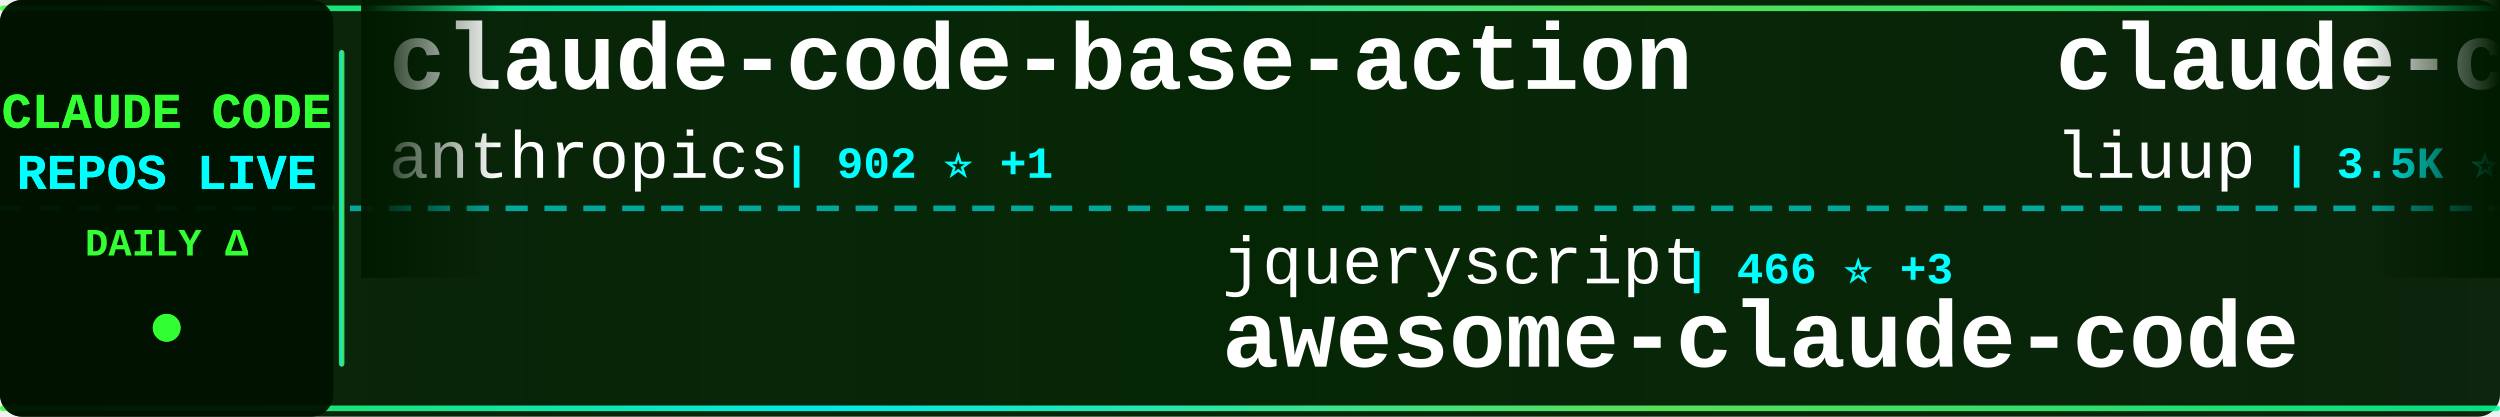
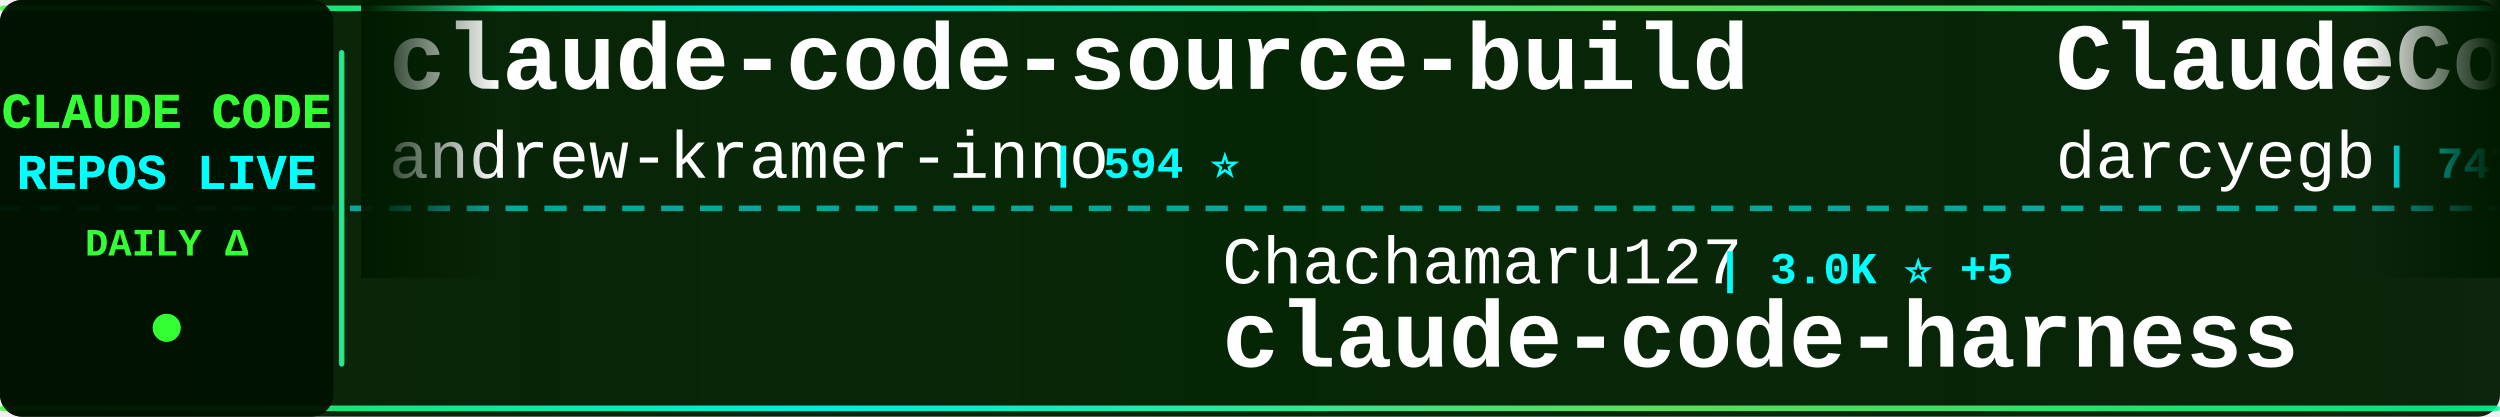
<svg xmlns="http://www.w3.org/2000/svg" width="900" height="150">
  <defs>
    <linearGradient id="tickerBg" x1="0%" y1="0%" x2="100%" y2="0%">
      <stop offset="0%" style="stop-color:#001a00;stop-opacity:0.95" />
      <stop offset="50%" style="stop-color:#002200;stop-opacity:0.98" />
      <stop offset="100%" style="stop-color:#001a00;stop-opacity:0.95" />
    </linearGradient>
    <linearGradient id="borderGrad" x1="0%" y1="0%" x2="100%" y2="0%">
      <stop offset="0%" style="stop-color:#33ff33;stop-opacity:0.85">
        <animate attributeName="stop-opacity" values="0.85;1;0.85" dur="2s" repeatCount="indefinite" />
      </stop>
      <stop offset="33%" style="stop-color:#00ffff;stop-opacity:0.9">
        <animate attributeName="stop-opacity" values="0.9;1;0.9" dur="2.2s" repeatCount="indefinite" />
      </stop>
      <stop offset="66%" style="stop-color:#66ff66;stop-opacity:0.85">
        <animate attributeName="stop-opacity" values="0.85;1;0.85" dur="1.8s" repeatCount="indefinite" />
      </stop>
      <stop offset="100%" style="stop-color:#00ff99;stop-opacity:0.85">
        <animate attributeName="stop-opacity" values="0.85;1;0.85" dur="2s" repeatCount="indefinite" />
      </stop>
    </linearGradient>
    <filter id="textGlow">
      <feGaussianBlur stdDeviation="0.1" result="coloredBlur" />
      <feMerge>
        <feMergeNode in="coloredBlur" />
        <feMergeNode in="SourceGraphic" />
      </feMerge>
    </filter>
    <filter id="metricGlow">
      <feGaussianBlur stdDeviation="0.2" result="coloredBlur" />
      <feMerge>
        <feMergeNode in="coloredBlur" />
        <feMergeNode in="SourceGraphic" />
      </feMerge>
    </filter>
    <linearGradient id="leftFade" x1="0%" y1="0%" x2="100%" y2="0%">
      <stop offset="0%" style="stop-color:#001a00;stop-opacity:1" />
      <stop offset="100%" style="stop-color:#001a00;stop-opacity:0" />
    </linearGradient>
    <linearGradient id="rightFade" x1="0%" y1="0%" x2="100%" y2="0%">
      <stop offset="0%" style="stop-color:#001a00;stop-opacity:0" />
      <stop offset="100%" style="stop-color:#001a00;stop-opacity:1" />
    </linearGradient>
  </defs>
  <rect width="900" height="150" fill="url(#tickerBg)" rx="8" />
  <rect x="0" y="2" width="900" height="2" fill="url(#borderGrad)" rx="1" />
  <rect x="0" y="146" width="900" height="2" fill="url(#borderGrad)" rx="1" />
  <line x1="0" y1="75" x2="900" y2="75" stroke="#00ffff" stroke-width="2" stroke-dasharray="8 6" opacity="0.6" />
  <rect x="0" y="0" width="120" height="150" fill="#001100" opacity="0.95" rx="8" />
  <text x="60" y="46" font-family="'Courier New', monospace" font-size="18" font-weight="bold" fill="#33ff33" text-anchor="middle" filter="url(#textGlow)">
    CLAUDE CODE
  </text>
  <text x="60" y="68" font-family="'Courier New', monospace" font-size="18" font-weight="bold" fill="#00ffff" text-anchor="middle" filter="url(#textGlow)">
    REPOS LIVE
  </text>
  <text x="60" y="92" font-family="'Courier New', monospace" font-size="14" font-weight="bold" fill="#33ff33" text-anchor="middle">
    DAILY Δ
  </text>
  <circle cx="60" cy="118" r="5" fill="#33ff33" filter="url(#metricGlow)">
    <animate attributeName="r" values="4;6;4" dur="1.5s" repeatCount="indefinite" />
    <animate attributeName="opacity" values="0.6;1;0.6" dur="1.5s" repeatCount="indefinite" />
  </circle>
  <rect x="122" y="18" width="2" height="114" fill="url(#borderGrad)" rx="1" />
  <clipPath id="tickerClip">
    <rect x="130" y="0" width="770" height="150" />
  </clipPath>
  <g clip-path="url(#tickerClip)">
    <g id="tickerItems">
      <animateTransform attributeName="transform" attributeType="XML" type="translate" from="0 0" to="-3000 0" dur="54s" repeatCount="indefinite" />
      <g transform="translate(0, 0)">
-         <text x="140" y="32" font-family="'Courier New', monospace" font-size="34" font-weight="bold" fill="#ffffff">claude-code-base-action</text>
-         <text x="140" y="64" font-family="'Courier New', monospace" font-size="24" font-weight="normal" fill="#ffffff" opacity="1.0">anthropics</text>
-         <text x="282" y="64" font-family="'Courier New', monospace" font-size="16" font-weight="bold" fill="#00ffff"> | 902 ⭐ +1</text>
+         <text x="140" y="32" font-family="'Courier New', monospace" font-size="34" font-weight="bold" fill="#ffffff">claude-code-source-build</text>
+         <text x="140" y="64" font-family="'Courier New', monospace" font-size="24" font-weight="normal" fill="#ffffff" opacity="1.0">andrew-kramer-inno</text>
+         <text x="378" y="64" font-family="'Courier New', monospace" font-size="16" font-weight="bold" fill="#00ffff"> | 594 ⭐</text>
      </g>
      <g transform="translate(300, 0)">
-         <text x="140" y="102" font-family="'Courier New', monospace" font-size="24" font-weight="normal" fill="#ffffff" opacity="1.0">jqueryscript</text>
-         <text x="306" y="102" font-family="'Courier New', monospace" font-size="16" font-weight="bold" fill="#00ffff"> | 466 ⭐ +3</text>
-         <text x="140" y="132" font-family="'Courier New', monospace" font-size="34" font-weight="bold" fill="#ffffff">awesome-claude-code</text>
+         <text x="140" y="102" font-family="'Courier New', monospace" font-size="24" font-weight="normal" fill="#ffffff" opacity="1.0">Chachamaru127</text>
+         <text x="318" y="102" font-family="'Courier New', monospace" font-size="16" font-weight="bold" fill="#00ffff"> | 3.0K ⭐ +5</text>
+         <text x="140" y="132" font-family="'Courier New', monospace" font-size="34" font-weight="bold" fill="#ffffff">claude-code-harness</text>
      </g>
      <g transform="translate(600, 0)">
-         <text x="140" y="32" font-family="'Courier New', monospace" font-size="34" font-weight="bold" fill="#ffffff">claude-code-analysis</text>
-         <text x="140" y="64" font-family="'Courier New', monospace" font-size="24" font-weight="normal" fill="#ffffff" opacity="1.0">liuup</text>
-         <text x="222" y="64" font-family="'Courier New', monospace" font-size="16" font-weight="bold" fill="#00ffff"> | 3.5K ⭐ +6</text>
+         <text x="140" y="32" font-family="'Courier New', monospace" font-size="34" font-weight="bold" fill="#ffffff">ClaudeCodeAgents</text>
+         <text x="140" y="64" font-family="'Courier New', monospace" font-size="24" font-weight="normal" fill="#ffffff" opacity="1.0">darcyegb</text>
+         <text x="258" y="64" font-family="'Courier New', monospace" font-size="16" font-weight="bold" fill="#00ffff"> | 747 ⭐ +1</text>
      </g>
      <g transform="translate(900, 0)">
-         <text x="140" y="102" font-family="'Courier New', monospace" font-size="24" font-weight="normal" fill="#ffffff" opacity="1.0">zstmfhy</text>
-         <text x="246" y="102" font-family="'Courier New', monospace" font-size="16" font-weight="bold" fill="#00ffff"> | 190 ⭐</text>
-         <text x="140" y="132" font-family="'Courier New', monospace" font-size="34" font-weight="bold" fill="#ffffff">Claude-code</text>
+         <text x="140" y="102" font-family="'Courier New', monospace" font-size="24" font-weight="normal" fill="#ffffff" opacity="1.0">wanshuiyin</text>
+         <text x="282" y="102" font-family="'Courier New', monospace" font-size="16" font-weight="bold" fill="#00ffff"> | 13.3K ⭐ +51</text>
+         <text x="140" y="132" font-family="'Courier New', monospace" font-size="34" font-weight="bold" fill="#ffffff">Auto-claude-code-researc...</text>
      </g>
      <g transform="translate(1200, 0)">
-         <text x="140" y="32" font-family="'Courier New', monospace" font-size="34" font-weight="bold" fill="#ffffff">claude-code-book</text>
-         <text x="140" y="64" font-family="'Courier New', monospace" font-size="24" font-weight="normal" fill="#ffffff" opacity="1.0">lintsinghua</text>
-         <text x="294" y="64" font-family="'Courier New', monospace" font-size="16" font-weight="bold" fill="#00ffff"> | 3.9K ⭐ +6</text>
+         <text x="140" y="32" font-family="'Courier New', monospace" font-size="34" font-weight="bold" fill="#ffffff">awesome-claude-code</text>
+         <text x="140" y="64" font-family="'Courier New', monospace" font-size="24" font-weight="normal" fill="#ffffff" opacity="1.0">jqueryscript</text>
+         <text x="306" y="64" font-family="'Courier New', monospace" font-size="16" font-weight="bold" fill="#00ffff"> | 466 ⭐ +3</text>
      </g>
      <g transform="translate(1500, 0)">
-         <text x="140" y="102" font-family="'Courier New', monospace" font-size="24" font-weight="normal" fill="#ffffff" opacity="1.0">ykdojo</text>
-         <text x="234" y="102" font-family="'Courier New', monospace" font-size="16" font-weight="bold" fill="#00ffff"> | 9.2K ⭐ +22</text>
-         <text x="140" y="132" font-family="'Courier New', monospace" font-size="34" font-weight="bold" fill="#ffffff">claude-code-tips</text>
+         <text x="140" y="102" font-family="'Courier New', monospace" font-size="24" font-weight="normal" fill="#ffffff" opacity="1.0">https-deeplearning-ai</text>
+         <text x="414" y="102" font-family="'Courier New', monospace" font-size="16" font-weight="bold" fill="#00ffff"> | 533 ⭐</text>
+         <text x="140" y="132" font-family="'Courier New', monospace" font-size="34" font-weight="bold" fill="#ffffff">sc-claude-code-files</text>
      </g>
      <g transform="translate(1800, 0)">
-         <text x="140" y="32" font-family="'Courier New', monospace" font-size="34" font-weight="bold" fill="#ffffff">claude-code-source-code-...</text>
-         <text x="140" y="64" font-family="'Courier New', monospace" font-size="24" font-weight="normal" fill="#ffffff" opacity="1.0">ghuntley</text>
-         <text x="258" y="64" font-family="'Courier New', monospace" font-size="16" font-weight="bold" fill="#00ffff"> | 987 ⭐</text>
+         <text x="140" y="32" font-family="'Courier New', monospace" font-size="34" font-weight="bold" fill="#ffffff">skills</text>
+         <text x="140" y="64" font-family="'Courier New', monospace" font-size="24" font-weight="normal" fill="#ffffff" opacity="1.0">anthropics</text>
+         <text x="282" y="64" font-family="'Courier New', monospace" font-size="16" font-weight="bold" fill="#00ffff"> | 160.7K ⭐ +293</text>
      </g>
      <g transform="translate(2100, 0)">
-         <text x="140" y="102" font-family="'Courier New', monospace" font-size="24" font-weight="normal" fill="#ffffff" opacity="1.0">ChinaSiro</text>
-         <text x="270" y="102" font-family="'Courier New', monospace" font-size="16" font-weight="bold" fill="#00ffff"> | 9.5K ⭐ +10</text>
-         <text x="140" y="132" font-family="'Courier New', monospace" font-size="34" font-weight="bold" fill="#ffffff">claude-code-sourcemap</text>
+         <text x="140" y="102" font-family="'Courier New', monospace" font-size="24" font-weight="normal" fill="#ffffff" opacity="1.0">SeemSeam</text>
+         <text x="258" y="102" font-family="'Courier New', monospace" font-size="16" font-weight="bold" fill="#00ffff"> | 3.3K ⭐ +11</text>
+         <text x="140" y="132" font-family="'Courier New', monospace" font-size="34" font-weight="bold" fill="#ffffff">claude_codex_bridge</text>
      </g>
      <g transform="translate(2400, 0)">
-         <text x="140" y="32" font-family="'Courier New', monospace" font-size="34" font-weight="bold" fill="#ffffff">claude-code</text>
-         <text x="140" y="64" font-family="'Courier New', monospace" font-size="24" font-weight="normal" fill="#ffffff" opacity="1.0">RishabhK103</text>
-         <text x="294" y="64" font-family="'Courier New', monospace" font-size="16" font-weight="bold" fill="#00ffff"> | 101 ⭐</text>
+         <text x="140" y="32" font-family="'Courier New', monospace" font-size="34" font-weight="bold" fill="#ffffff">claude-code-source</text>
+         <text x="140" y="64" font-family="'Courier New', monospace" font-size="24" font-weight="normal" fill="#ffffff" opacity="1.0">hangsman</text>
+         <text x="258" y="64" font-family="'Courier New', monospace" font-size="16" font-weight="bold" fill="#00ffff"> | 787 ⭐</text>
      </g>
      <g transform="translate(2700, 0)">
-         <text x="140" y="102" font-family="'Courier New', monospace" font-size="24" font-weight="normal" fill="#ffffff" opacity="1.0">JrCx7scC</text>
-         <text x="258" y="102" font-family="'Courier New', monospace" font-size="16" font-weight="bold" fill="#00ffff"> | 371 ⭐</text>
-         <text x="140" y="132" font-family="'Courier New', monospace" font-size="34" font-weight="bold" fill="#ffffff">claude-code-source</text>
+         <text x="140" y="102" font-family="'Courier New', monospace" font-size="24" font-weight="normal" fill="#ffffff" opacity="1.0">zebbern</text>
+         <text x="246" y="102" font-family="'Courier New', monospace" font-size="16" font-weight="bold" fill="#00ffff"> | 4.4K ⭐ +7</text>
+         <text x="140" y="132" font-family="'Courier New', monospace" font-size="34" font-weight="bold" fill="#ffffff">claude-code-guide</text>
      </g>
      <g transform="translate(3000, 0)">
-         <text x="140" y="32" font-family="'Courier New', monospace" font-size="34" font-weight="bold" fill="#ffffff">claude-code-base-action</text>
-         <text x="140" y="64" font-family="'Courier New', monospace" font-size="24" font-weight="normal" fill="#ffffff" opacity="1.0">anthropics</text>
-         <text x="282" y="64" font-family="'Courier New', monospace" font-size="16" font-weight="bold" fill="#00ffff"> | 902 ⭐ +1</text>
+         <text x="140" y="32" font-family="'Courier New', monospace" font-size="34" font-weight="bold" fill="#ffffff">claude-code-source-build</text>
+         <text x="140" y="64" font-family="'Courier New', monospace" font-size="24" font-weight="normal" fill="#ffffff" opacity="1.0">andrew-kramer-inno</text>
+         <text x="378" y="64" font-family="'Courier New', monospace" font-size="16" font-weight="bold" fill="#00ffff"> | 594 ⭐</text>
      </g>
      <g transform="translate(3300, 0)">
-         <text x="140" y="102" font-family="'Courier New', monospace" font-size="24" font-weight="normal" fill="#ffffff" opacity="1.0">jqueryscript</text>
-         <text x="306" y="102" font-family="'Courier New', monospace" font-size="16" font-weight="bold" fill="#00ffff"> | 466 ⭐ +3</text>
-         <text x="140" y="132" font-family="'Courier New', monospace" font-size="34" font-weight="bold" fill="#ffffff">awesome-claude-code</text>
+         <text x="140" y="102" font-family="'Courier New', monospace" font-size="24" font-weight="normal" fill="#ffffff" opacity="1.0">Chachamaru127</text>
+         <text x="318" y="102" font-family="'Courier New', monospace" font-size="16" font-weight="bold" fill="#00ffff"> | 3.0K ⭐ +5</text>
+         <text x="140" y="132" font-family="'Courier New', monospace" font-size="34" font-weight="bold" fill="#ffffff">claude-code-harness</text>
      </g>
      <g transform="translate(3600, 0)">
-         <text x="140" y="32" font-family="'Courier New', monospace" font-size="34" font-weight="bold" fill="#ffffff">claude-code-analysis</text>
-         <text x="140" y="64" font-family="'Courier New', monospace" font-size="24" font-weight="normal" fill="#ffffff" opacity="1.0">liuup</text>
-         <text x="222" y="64" font-family="'Courier New', monospace" font-size="16" font-weight="bold" fill="#00ffff"> | 3.5K ⭐ +6</text>
+         <text x="140" y="32" font-family="'Courier New', monospace" font-size="34" font-weight="bold" fill="#ffffff">ClaudeCodeAgents</text>
+         <text x="140" y="64" font-family="'Courier New', monospace" font-size="24" font-weight="normal" fill="#ffffff" opacity="1.0">darcyegb</text>
+         <text x="258" y="64" font-family="'Courier New', monospace" font-size="16" font-weight="bold" fill="#00ffff"> | 747 ⭐ +1</text>
      </g>
      <g transform="translate(3900, 0)">
-         <text x="140" y="102" font-family="'Courier New', monospace" font-size="24" font-weight="normal" fill="#ffffff" opacity="1.0">zstmfhy</text>
-         <text x="246" y="102" font-family="'Courier New', monospace" font-size="16" font-weight="bold" fill="#00ffff"> | 190 ⭐</text>
-         <text x="140" y="132" font-family="'Courier New', monospace" font-size="34" font-weight="bold" fill="#ffffff">Claude-code</text>
+         <text x="140" y="102" font-family="'Courier New', monospace" font-size="24" font-weight="normal" fill="#ffffff" opacity="1.0">wanshuiyin</text>
+         <text x="282" y="102" font-family="'Courier New', monospace" font-size="16" font-weight="bold" fill="#00ffff"> | 13.3K ⭐ +51</text>
+         <text x="140" y="132" font-family="'Courier New', monospace" font-size="34" font-weight="bold" fill="#ffffff">Auto-claude-code-researc...</text>
      </g>
    </g>
  </g>
  <rect x="130" y="0" width="50" height="100" fill="url(#leftFade)" />
  <rect x="850" y="0" width="50" height="100" fill="url(#rightFade)" />
</svg>
